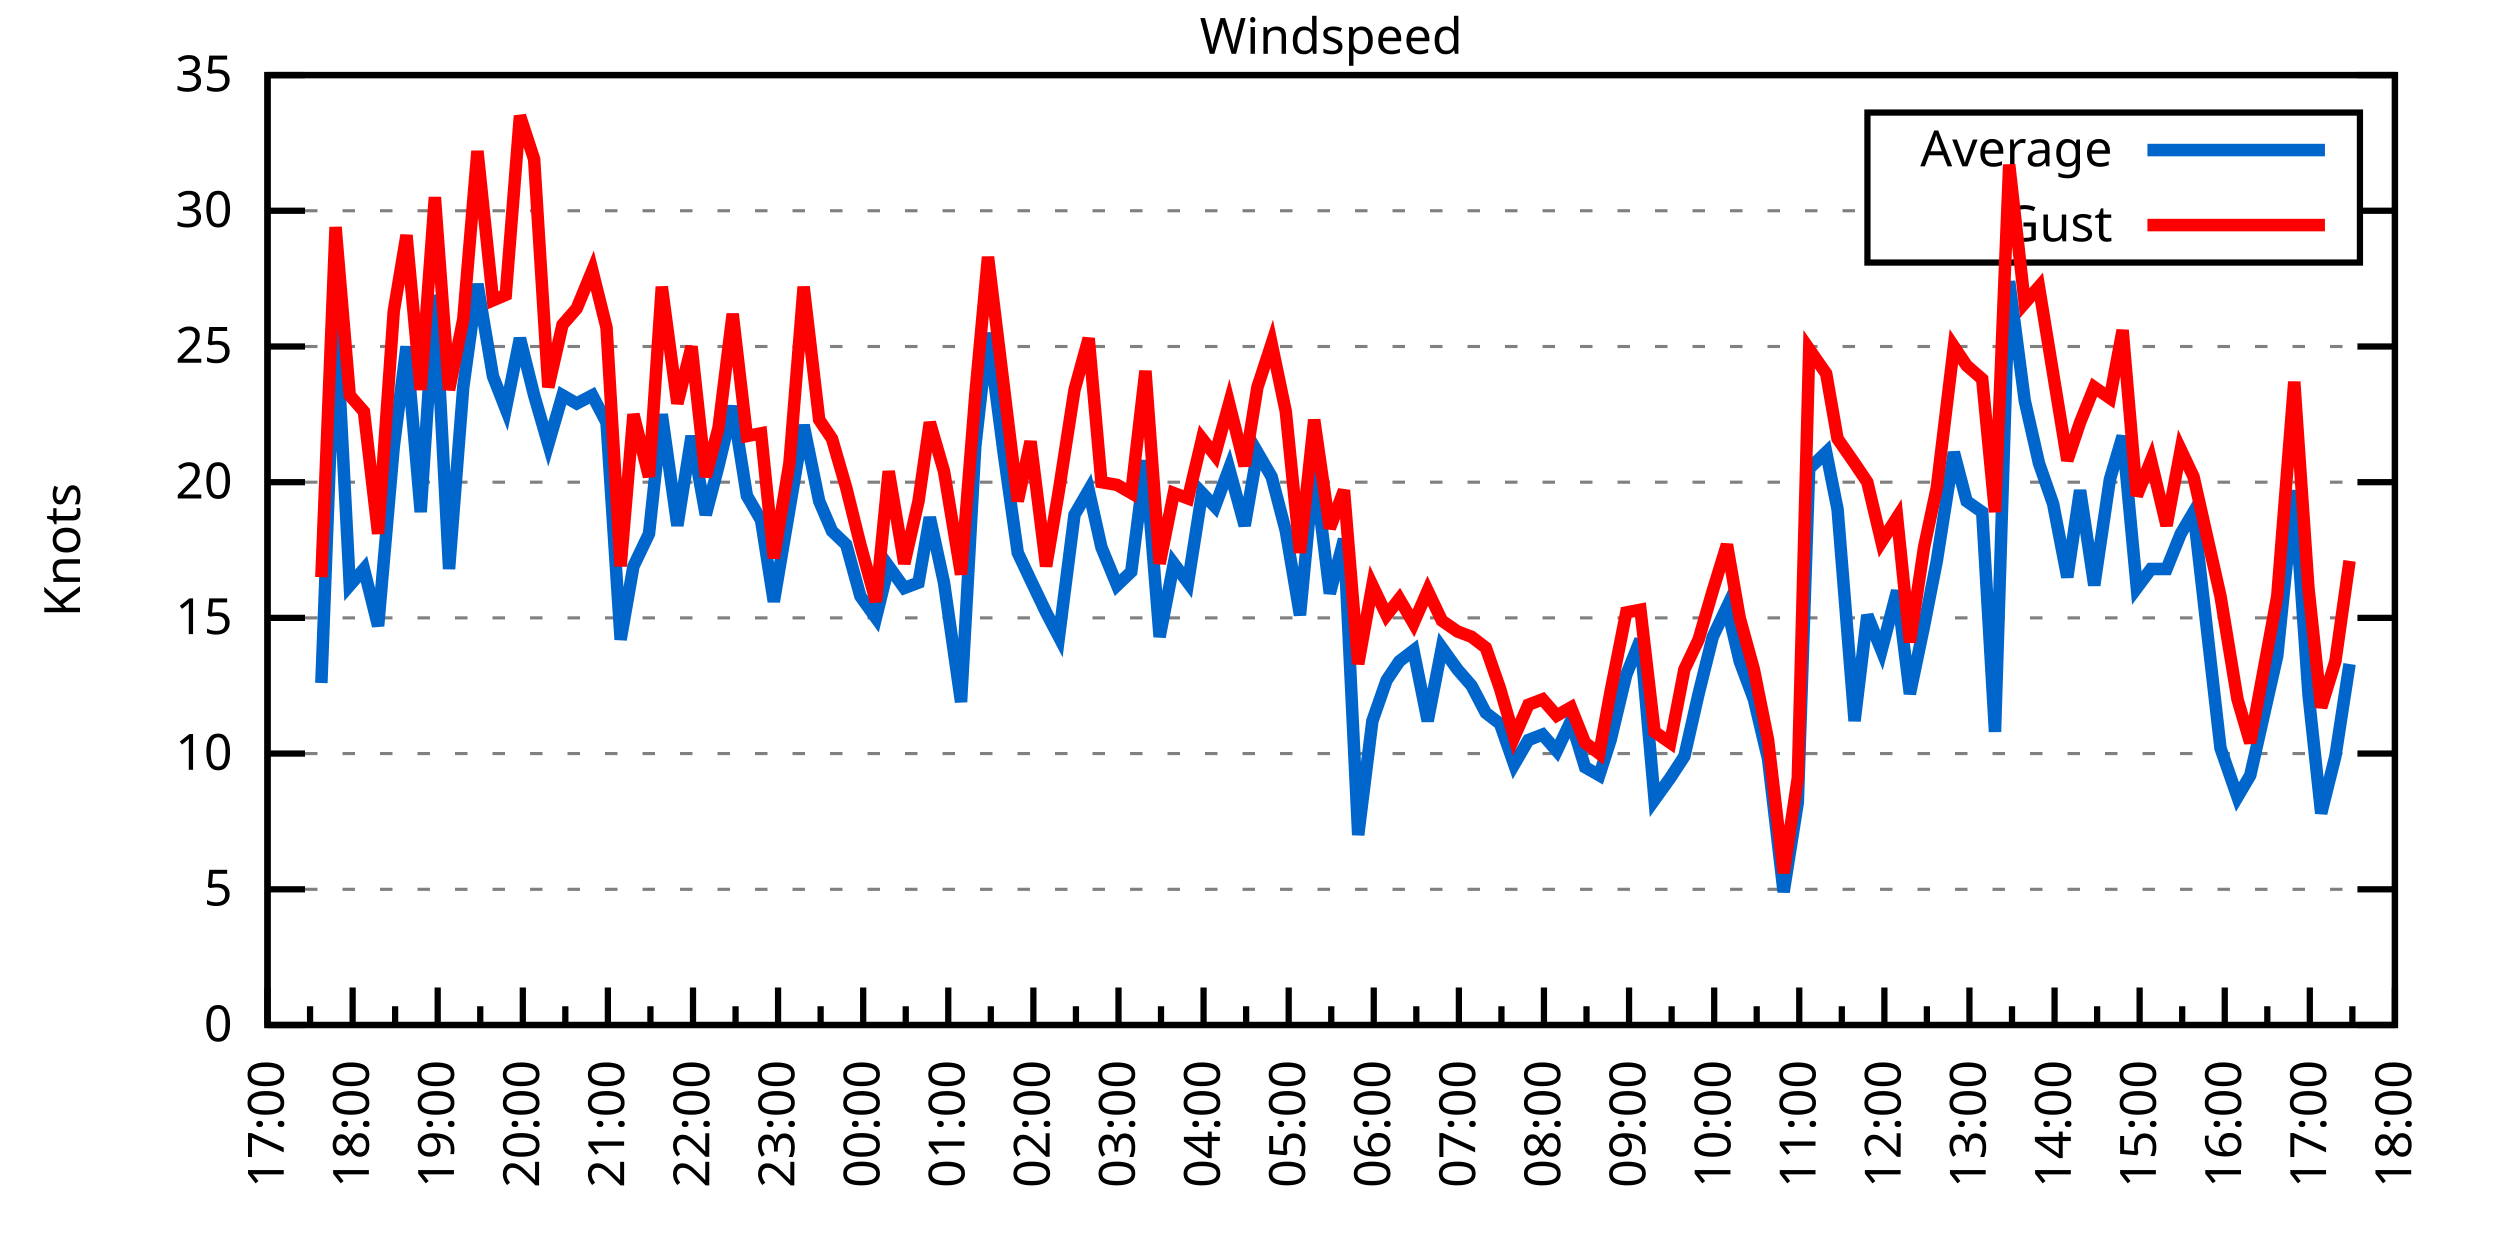
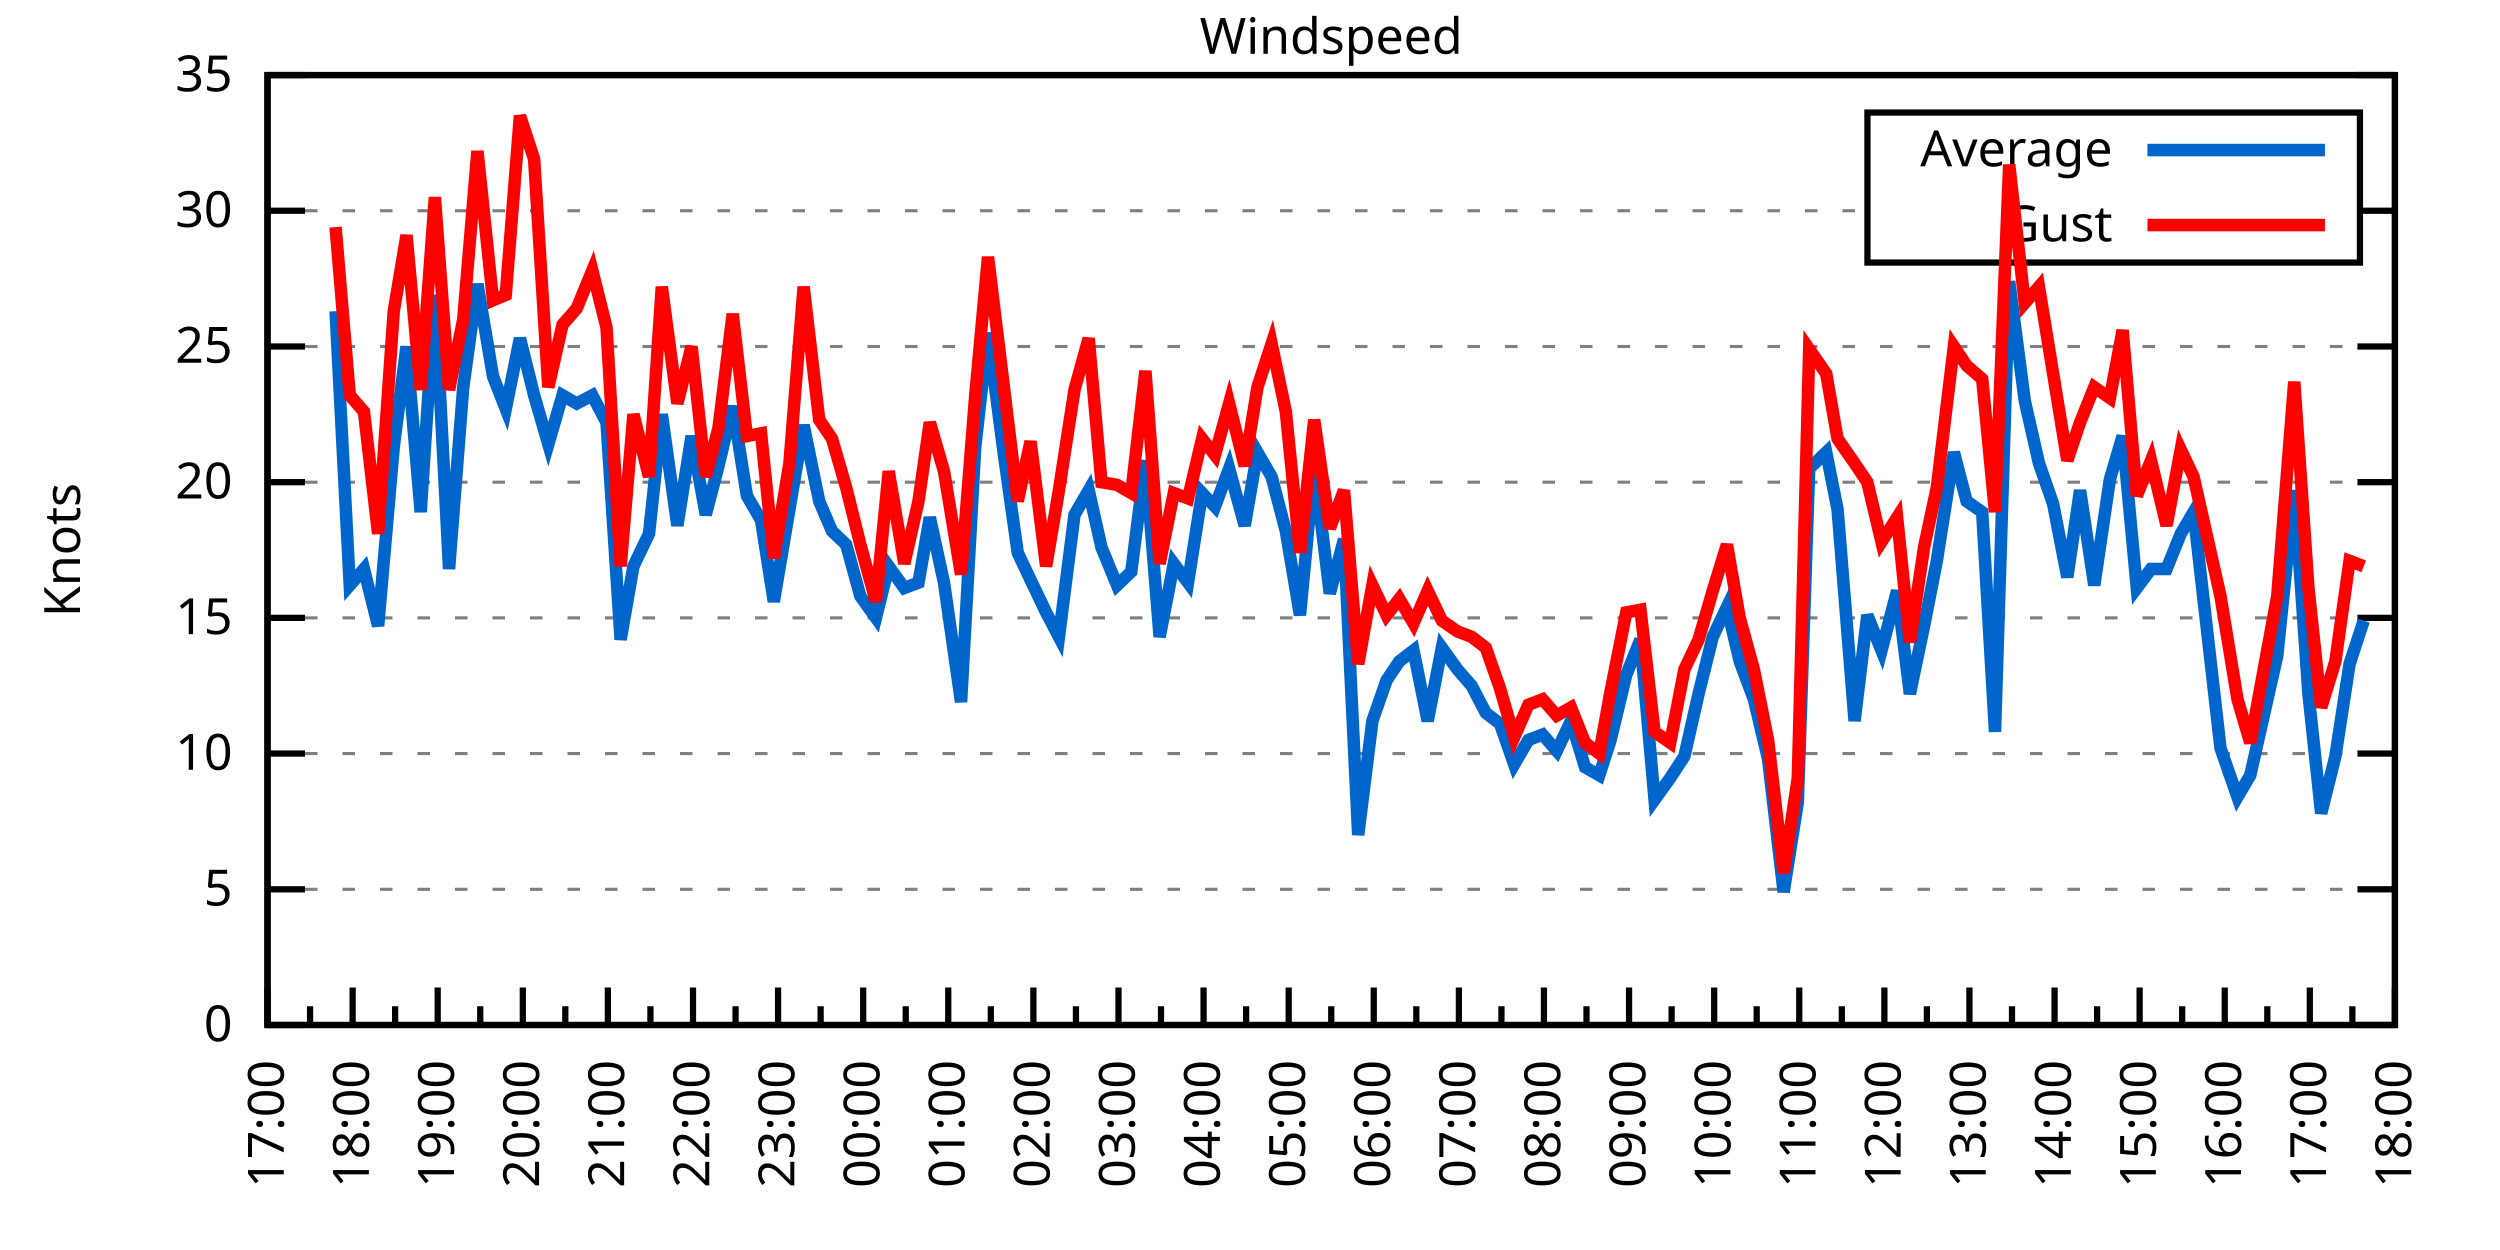
<svg xmlns="http://www.w3.org/2000/svg" xmlns:xlink="http://www.w3.org/1999/xlink" width="400" height="200" viewBox="0 0 400 200">
  <g id="gnuplot_canvas">
    <rect x="0" y="0" width="400" height="200" fill="none" />
    <defs>
      <circle id="gpDot" r="0.5" stroke-width="0.5" stroke="currentColor" />
      <path id="gpPt0" stroke-width="0.333" stroke="currentColor" d="M-1,0 h2 M0,-1 v2" />
      <path id="gpPt1" stroke-width="0.333" stroke="currentColor" d="M-1,-1 L1,1 M1,-1 L-1,1" />
      <path id="gpPt2" stroke-width="0.333" stroke="currentColor" d="M-1,0 L1,0 M0,-1 L0,1 M-1,-1 L1,1 M-1,1 L1,-1" />
      <rect id="gpPt3" stroke-width="0.333" stroke="currentColor" x="-1" y="-1" width="2" height="2" />
      <rect id="gpPt4" stroke-width="0.333" stroke="currentColor" fill="currentColor" x="-1" y="-1" width="2" height="2" />
      <circle id="gpPt5" stroke-width="0.333" stroke="currentColor" cx="0" cy="0" r="1" />
      <use xlink:href="#gpPt5" id="gpPt6" fill="currentColor" stroke="none" />
      <path id="gpPt7" stroke-width="0.333" stroke="currentColor" d="M0,-1.33 L-1.33,0.67 L1.33,0.67 z" />
      <use xlink:href="#gpPt7" id="gpPt8" fill="currentColor" stroke="none" />
      <use xlink:href="#gpPt7" id="gpPt9" stroke="currentColor" transform="rotate(180)" />
      <use xlink:href="#gpPt9" id="gpPt10" fill="currentColor" stroke="none" />
      <use xlink:href="#gpPt3" id="gpPt11" stroke="currentColor" transform="rotate(45)" />
      <use xlink:href="#gpPt11" id="gpPt12" fill="currentColor" stroke="none" />
      <path id="gpPt13" stroke-width="0.333" stroke="currentColor" d="M0,1.330 L1.265,0.411 L0.782,-1.067 L-0.782,-1.076 L-1.265,0.411 z" />
      <use xlink:href="#gpPt13" id="gpPt14" fill="currentColor" stroke="none" />
      <filter id="textbox" filterUnits="objectBoundingBox" x="0" y="0" height="1" width="1">
        <feFlood flood-color="white" flood-opacity="1" result="bgnd" />
        <feComposite in="SourceGraphic" in2="bgnd" operator="atop" />
      </filter>
      <filter id="greybox" filterUnits="objectBoundingBox" x="0" y="0" height="1" width="1">
        <feFlood flood-color="lightgrey" flood-opacity="1" result="grey" />
        <feComposite in="SourceGraphic" in2="grey" operator="atop" />
      </filter>
    </defs>
    <g fill="none" color="white" stroke="currentColor" stroke-width="1.00" stroke-linecap="butt" stroke-linejoin="miter">
</g>
    <g fill="none" color="black" stroke="currentColor" stroke-width="1.00" stroke-linecap="butt" stroke-linejoin="miter">
      <g stroke="none" shape-rendering="crispEdges">
        <polygon fill="rgb(255, 255, 255)" points="42.80,164.00 383.18,164.00 383.18,12.02 42.80,12.02 " />
      </g>
    </g>
    <g fill="none" color="black" stroke="currentColor" stroke-width="1.00" stroke-linecap="butt" stroke-linejoin="miter">
</g>
    <g fill="none" color="black" stroke="black" stroke-width="0.50" stroke-linecap="butt" stroke-linejoin="miter">
</g>
    <g fill="none" color="gray" stroke="currentColor" stroke-width="0.50" stroke-linecap="butt" stroke-linejoin="miter">
      <path stroke="gray" stroke-dasharray="2,4" class="gridline" d="M42.80,164.00 L383.19,164.00  " />
    </g>
    <g fill="none" color="gray" stroke="gray" stroke-width="1.00" stroke-linecap="butt" stroke-linejoin="miter">
</g>
    <g fill="none" color="black" stroke="currentColor" stroke-width="1.00" stroke-linecap="butt" stroke-linejoin="miter">
      <path stroke="black" d="M42.80,164.00 L48.80,164.00 M383.19,164.00 L377.19,164.00  " />
      <g transform="translate(37.20,166.60)" stroke="none" fill="black" font-family="Sans" font-size="8.00" text-anchor="end">
        <text>
          <tspan font-family="Sans"> 0</tspan>
        </text>
      </g>
    </g>
    <g fill="none" color="black" stroke="currentColor" stroke-width="1.00" stroke-linecap="butt" stroke-linejoin="miter">
</g>
    <g fill="none" color="black" stroke="black" stroke-width="0.50" stroke-linecap="butt" stroke-linejoin="miter">
</g>
    <g fill="none" color="gray" stroke="currentColor" stroke-width="0.50" stroke-linecap="butt" stroke-linejoin="miter">
      <path stroke="gray" stroke-dasharray="2,4" class="gridline" d="M42.80,142.29 L383.19,142.29  " />
    </g>
    <g fill="none" color="gray" stroke="gray" stroke-width="1.00" stroke-linecap="butt" stroke-linejoin="miter">
</g>
    <g fill="none" color="black" stroke="currentColor" stroke-width="1.00" stroke-linecap="butt" stroke-linejoin="miter">
      <path stroke="black" d="M42.80,142.29 L48.80,142.29 M383.19,142.29 L377.19,142.29  " />
      <g transform="translate(37.20,144.89)" stroke="none" fill="black" font-family="Sans" font-size="8.00" text-anchor="end">
        <text>
          <tspan font-family="Sans"> 5</tspan>
        </text>
      </g>
    </g>
    <g fill="none" color="black" stroke="currentColor" stroke-width="1.00" stroke-linecap="butt" stroke-linejoin="miter">
</g>
    <g fill="none" color="black" stroke="black" stroke-width="0.50" stroke-linecap="butt" stroke-linejoin="miter">
</g>
    <g fill="none" color="gray" stroke="currentColor" stroke-width="0.50" stroke-linecap="butt" stroke-linejoin="miter">
      <path stroke="gray" stroke-dasharray="2,4" class="gridline" d="M42.80,120.57 L383.19,120.57  " />
    </g>
    <g fill="none" color="gray" stroke="gray" stroke-width="1.00" stroke-linecap="butt" stroke-linejoin="miter">
</g>
    <g fill="none" color="black" stroke="currentColor" stroke-width="1.00" stroke-linecap="butt" stroke-linejoin="miter">
      <path stroke="black" d="M42.80,120.57 L48.80,120.57 M383.19,120.57 L377.19,120.57  " />
      <g transform="translate(37.20,123.17)" stroke="none" fill="black" font-family="Sans" font-size="8.00" text-anchor="end">
        <text>
          <tspan font-family="Sans"> 10</tspan>
        </text>
      </g>
    </g>
    <g fill="none" color="black" stroke="currentColor" stroke-width="1.00" stroke-linecap="butt" stroke-linejoin="miter">
</g>
    <g fill="none" color="black" stroke="black" stroke-width="0.50" stroke-linecap="butt" stroke-linejoin="miter">
</g>
    <g fill="none" color="gray" stroke="currentColor" stroke-width="0.50" stroke-linecap="butt" stroke-linejoin="miter">
      <path stroke="gray" stroke-dasharray="2,4" class="gridline" d="M42.80,98.86 L383.19,98.86  " />
    </g>
    <g fill="none" color="gray" stroke="gray" stroke-width="1.00" stroke-linecap="butt" stroke-linejoin="miter">
</g>
    <g fill="none" color="black" stroke="currentColor" stroke-width="1.00" stroke-linecap="butt" stroke-linejoin="miter">
      <path stroke="black" d="M42.80,98.86 L48.80,98.86 M383.19,98.86 L377.19,98.86  " />
      <g transform="translate(37.20,101.46)" stroke="none" fill="black" font-family="Sans" font-size="8.00" text-anchor="end">
        <text>
          <tspan font-family="Sans"> 15</tspan>
        </text>
      </g>
    </g>
    <g fill="none" color="black" stroke="currentColor" stroke-width="1.00" stroke-linecap="butt" stroke-linejoin="miter">
</g>
    <g fill="none" color="black" stroke="black" stroke-width="0.50" stroke-linecap="butt" stroke-linejoin="miter">
</g>
    <g fill="none" color="gray" stroke="currentColor" stroke-width="0.50" stroke-linecap="butt" stroke-linejoin="miter">
      <path stroke="gray" stroke-dasharray="2,4" class="gridline" d="M42.80,77.15 L383.19,77.15  " />
    </g>
    <g fill="none" color="gray" stroke="gray" stroke-width="1.00" stroke-linecap="butt" stroke-linejoin="miter">
</g>
    <g fill="none" color="black" stroke="currentColor" stroke-width="1.00" stroke-linecap="butt" stroke-linejoin="miter">
      <path stroke="black" d="M42.80,77.15 L48.80,77.15 M383.19,77.15 L377.19,77.15  " />
      <g transform="translate(37.20,79.75)" stroke="none" fill="black" font-family="Sans" font-size="8.00" text-anchor="end">
        <text>
          <tspan font-family="Sans"> 20</tspan>
        </text>
      </g>
    </g>
    <g fill="none" color="black" stroke="currentColor" stroke-width="1.00" stroke-linecap="butt" stroke-linejoin="miter">
</g>
    <g fill="none" color="black" stroke="black" stroke-width="0.50" stroke-linecap="butt" stroke-linejoin="miter">
</g>
    <g fill="none" color="gray" stroke="currentColor" stroke-width="0.50" stroke-linecap="butt" stroke-linejoin="miter">
      <path stroke="gray" stroke-dasharray="2,4" class="gridline" d="M42.80,55.44 L383.19,55.44  " />
    </g>
    <g fill="none" color="gray" stroke="gray" stroke-width="1.00" stroke-linecap="butt" stroke-linejoin="miter">
</g>
    <g fill="none" color="black" stroke="currentColor" stroke-width="1.00" stroke-linecap="butt" stroke-linejoin="miter">
      <path stroke="black" d="M42.80,55.44 L48.80,55.44 M383.19,55.44 L377.19,55.44  " />
      <g transform="translate(37.20,58.04)" stroke="none" fill="black" font-family="Sans" font-size="8.00" text-anchor="end">
        <text>
          <tspan font-family="Sans"> 25</tspan>
        </text>
      </g>
    </g>
    <g fill="none" color="black" stroke="currentColor" stroke-width="1.00" stroke-linecap="butt" stroke-linejoin="miter">
</g>
    <g fill="none" color="black" stroke="black" stroke-width="0.50" stroke-linecap="butt" stroke-linejoin="miter">
</g>
    <g fill="none" color="gray" stroke="currentColor" stroke-width="0.50" stroke-linecap="butt" stroke-linejoin="miter">
      <path stroke="gray" stroke-dasharray="2,4" class="gridline" d="M42.80,33.72 L298.79,33.72 M377.59,33.72 L383.19,33.72  " />
    </g>
    <g fill="none" color="gray" stroke="gray" stroke-width="1.00" stroke-linecap="butt" stroke-linejoin="miter">
</g>
    <g fill="none" color="black" stroke="currentColor" stroke-width="1.00" stroke-linecap="butt" stroke-linejoin="miter">
      <path stroke="black" d="M42.80,33.72 L48.80,33.72 M383.19,33.72 L377.19,33.72  " />
      <g transform="translate(37.20,36.32)" stroke="none" fill="black" font-family="Sans" font-size="8.00" text-anchor="end">
        <text>
          <tspan font-family="Sans"> 30</tspan>
        </text>
      </g>
    </g>
    <g fill="none" color="black" stroke="currentColor" stroke-width="1.00" stroke-linecap="butt" stroke-linejoin="miter">
</g>
    <g fill="none" color="black" stroke="black" stroke-width="0.50" stroke-linecap="butt" stroke-linejoin="miter">
</g>
    <g fill="none" color="gray" stroke="currentColor" stroke-width="0.50" stroke-linecap="butt" stroke-linejoin="miter">
      <path stroke="gray" stroke-dasharray="2,4" class="gridline" d="M42.80,12.01 L383.19,12.01  " />
    </g>
    <g fill="none" color="gray" stroke="gray" stroke-width="1.00" stroke-linecap="butt" stroke-linejoin="miter">
</g>
    <g fill="none" color="black" stroke="currentColor" stroke-width="1.00" stroke-linecap="butt" stroke-linejoin="miter">
      <path stroke="black" d="M42.80,12.01 L48.80,12.01 M383.19,12.01 L377.19,12.01  " />
      <g transform="translate(37.20,14.61)" stroke="none" fill="black" font-family="Sans" font-size="8.00" text-anchor="end">
        <text>
          <tspan font-family="Sans"> 35</tspan>
        </text>
      </g>
    </g>
    <g fill="none" color="black" stroke="currentColor" stroke-width="1.00" stroke-linecap="butt" stroke-linejoin="miter">
      <path stroke="black" d="M42.80,164.00 L42.80,158.00  " />
      <g transform="translate(45.40,169.60) rotate(270)" stroke="none" fill="black" font-family="Sans" font-size="8.00" text-anchor="end">
        <text>
          <tspan font-family="Sans">17:00</tspan>
        </text>
      </g>
    </g>
    <g fill="none" color="black" stroke="currentColor" stroke-width="1.00" stroke-linecap="butt" stroke-linejoin="miter">
      <path stroke="black" d="M49.61,164.00 L49.61,161.00 M56.42,164.00 L56.42,158.00  " />
      <g transform="translate(59.02,169.60) rotate(270)" stroke="none" fill="black" font-family="Sans" font-size="8.00" text-anchor="end">
        <text>
          <tspan font-family="Sans">18:00</tspan>
        </text>
      </g>
    </g>
    <g fill="none" color="black" stroke="currentColor" stroke-width="1.00" stroke-linecap="butt" stroke-linejoin="miter">
      <path stroke="black" d="M63.22,164.00 L63.22,161.00 M70.03,164.00 L70.03,158.00  " />
      <g transform="translate(72.63,169.60) rotate(270)" stroke="none" fill="black" font-family="Sans" font-size="8.00" text-anchor="end">
        <text>
          <tspan font-family="Sans">19:00</tspan>
        </text>
      </g>
    </g>
    <g fill="none" color="black" stroke="currentColor" stroke-width="1.00" stroke-linecap="butt" stroke-linejoin="miter">
      <path stroke="black" d="M76.84,164.00 L76.84,161.00 M83.65,164.00 L83.65,158.00  " />
      <g transform="translate(86.25,169.60) rotate(270)" stroke="none" fill="black" font-family="Sans" font-size="8.00" text-anchor="end">
        <text>
          <tspan font-family="Sans">20:00</tspan>
        </text>
      </g>
    </g>
    <g fill="none" color="black" stroke="currentColor" stroke-width="1.00" stroke-linecap="butt" stroke-linejoin="miter">
      <path stroke="black" d="M90.45,164.00 L90.45,161.00 M97.26,164.00 L97.26,158.00  " />
      <g transform="translate(99.86,169.60) rotate(270)" stroke="none" fill="black" font-family="Sans" font-size="8.00" text-anchor="end">
        <text>
          <tspan font-family="Sans">21:00</tspan>
        </text>
      </g>
    </g>
    <g fill="none" color="black" stroke="currentColor" stroke-width="1.00" stroke-linecap="butt" stroke-linejoin="miter">
      <path stroke="black" d="M104.07,164.00 L104.07,161.00 M110.88,164.00 L110.88,158.00  " />
      <g transform="translate(113.48,169.60) rotate(270)" stroke="none" fill="black" font-family="Sans" font-size="8.00" text-anchor="end">
        <text>
          <tspan font-family="Sans">22:00</tspan>
        </text>
      </g>
    </g>
    <g fill="none" color="black" stroke="currentColor" stroke-width="1.00" stroke-linecap="butt" stroke-linejoin="miter">
      <path stroke="black" d="M117.69,164.00 L117.69,161.00 M124.49,164.00 L124.49,158.00  " />
      <g transform="translate(127.09,169.60) rotate(270)" stroke="none" fill="black" font-family="Sans" font-size="8.00" text-anchor="end">
        <text>
          <tspan font-family="Sans">23:00</tspan>
        </text>
      </g>
    </g>
    <g fill="none" color="black" stroke="currentColor" stroke-width="1.00" stroke-linecap="butt" stroke-linejoin="miter">
      <path stroke="black" d="M131.30,164.00 L131.30,161.00 M138.11,164.00 L138.11,158.00  " />
      <g transform="translate(140.71,169.60) rotate(270)" stroke="none" fill="black" font-family="Sans" font-size="8.00" text-anchor="end">
        <text>
          <tspan font-family="Sans">00:00</tspan>
        </text>
      </g>
    </g>
    <g fill="none" color="black" stroke="currentColor" stroke-width="1.00" stroke-linecap="butt" stroke-linejoin="miter">
      <path stroke="black" d="M144.92,164.00 L144.92,161.00 M151.72,164.00 L151.72,158.00  " />
      <g transform="translate(154.32,169.60) rotate(270)" stroke="none" fill="black" font-family="Sans" font-size="8.00" text-anchor="end">
        <text>
          <tspan font-family="Sans">01:00</tspan>
        </text>
      </g>
    </g>
    <g fill="none" color="black" stroke="currentColor" stroke-width="1.00" stroke-linecap="butt" stroke-linejoin="miter">
      <path stroke="black" d="M158.53,164.00 L158.53,161.00 M165.34,164.00 L165.34,158.00  " />
      <g transform="translate(167.94,169.60) rotate(270)" stroke="none" fill="black" font-family="Sans" font-size="8.00" text-anchor="end">
        <text>
          <tspan font-family="Sans">02:00</tspan>
        </text>
      </g>
    </g>
    <g fill="none" color="black" stroke="currentColor" stroke-width="1.00" stroke-linecap="butt" stroke-linejoin="miter">
      <path stroke="black" d="M172.15,164.00 L172.15,161.00 M178.96,164.00 L178.96,158.00  " />
      <g transform="translate(181.56,169.60) rotate(270)" stroke="none" fill="black" font-family="Sans" font-size="8.00" text-anchor="end">
        <text>
          <tspan font-family="Sans">03:00</tspan>
        </text>
      </g>
    </g>
    <g fill="none" color="black" stroke="currentColor" stroke-width="1.00" stroke-linecap="butt" stroke-linejoin="miter">
      <path stroke="black" d="M185.76,164.00 L185.76,161.00 M192.57,164.00 L192.57,158.00  " />
      <g transform="translate(195.17,169.60) rotate(270)" stroke="none" fill="black" font-family="Sans" font-size="8.00" text-anchor="end">
        <text>
          <tspan font-family="Sans">04:00</tspan>
        </text>
      </g>
    </g>
    <g fill="none" color="black" stroke="currentColor" stroke-width="1.00" stroke-linecap="butt" stroke-linejoin="miter">
      <path stroke="black" d="M199.38,164.00 L199.38,161.00 M206.19,164.00 L206.19,158.00  " />
      <g transform="translate(208.79,169.60) rotate(270)" stroke="none" fill="black" font-family="Sans" font-size="8.00" text-anchor="end">
        <text>
          <tspan font-family="Sans">05:00</tspan>
        </text>
      </g>
    </g>
    <g fill="none" color="black" stroke="currentColor" stroke-width="1.00" stroke-linecap="butt" stroke-linejoin="miter">
      <path stroke="black" d="M213.00,164.00 L213.00,161.00 M219.80,164.00 L219.80,158.00  " />
      <g transform="translate(222.40,169.60) rotate(270)" stroke="none" fill="black" font-family="Sans" font-size="8.00" text-anchor="end">
        <text>
          <tspan font-family="Sans">06:00</tspan>
        </text>
      </g>
    </g>
    <g fill="none" color="black" stroke="currentColor" stroke-width="1.00" stroke-linecap="butt" stroke-linejoin="miter">
      <path stroke="black" d="M226.61,164.00 L226.61,161.00 M233.42,164.00 L233.42,158.00  " />
      <g transform="translate(236.02,169.60) rotate(270)" stroke="none" fill="black" font-family="Sans" font-size="8.00" text-anchor="end">
        <text>
          <tspan font-family="Sans">07:00</tspan>
        </text>
      </g>
    </g>
    <g fill="none" color="black" stroke="currentColor" stroke-width="1.00" stroke-linecap="butt" stroke-linejoin="miter">
      <path stroke="black" d="M240.23,164.00 L240.23,161.00 M247.03,164.00 L247.03,158.00  " />
      <g transform="translate(249.63,169.60) rotate(270)" stroke="none" fill="black" font-family="Sans" font-size="8.00" text-anchor="end">
        <text>
          <tspan font-family="Sans">08:00</tspan>
        </text>
      </g>
    </g>
    <g fill="none" color="black" stroke="currentColor" stroke-width="1.00" stroke-linecap="butt" stroke-linejoin="miter">
      <path stroke="black" d="M253.84,164.00 L253.84,161.00 M260.65,164.00 L260.65,158.00  " />
      <g transform="translate(263.25,169.60) rotate(270)" stroke="none" fill="black" font-family="Sans" font-size="8.00" text-anchor="end">
        <text>
          <tspan font-family="Sans">09:00</tspan>
        </text>
      </g>
    </g>
    <g fill="none" color="black" stroke="currentColor" stroke-width="1.00" stroke-linecap="butt" stroke-linejoin="miter">
      <path stroke="black" d="M267.46,164.00 L267.46,161.00 M274.27,164.00 L274.27,158.00  " />
      <g transform="translate(276.87,169.60) rotate(270)" stroke="none" fill="black" font-family="Sans" font-size="8.00" text-anchor="end">
        <text>
          <tspan font-family="Sans">10:00</tspan>
        </text>
      </g>
    </g>
    <g fill="none" color="black" stroke="currentColor" stroke-width="1.00" stroke-linecap="butt" stroke-linejoin="miter">
      <path stroke="black" d="M281.07,164.00 L281.07,161.00 M287.88,164.00 L287.88,158.00  " />
      <g transform="translate(290.48,169.60) rotate(270)" stroke="none" fill="black" font-family="Sans" font-size="8.00" text-anchor="end">
        <text>
          <tspan font-family="Sans">11:00</tspan>
        </text>
      </g>
    </g>
    <g fill="none" color="black" stroke="currentColor" stroke-width="1.00" stroke-linecap="butt" stroke-linejoin="miter">
      <path stroke="black" d="M294.69,164.00 L294.69,161.00 M301.50,164.00 L301.50,158.00  " />
      <g transform="translate(304.10,169.60) rotate(270)" stroke="none" fill="black" font-family="Sans" font-size="8.00" text-anchor="end">
        <text>
          <tspan font-family="Sans">12:00</tspan>
        </text>
      </g>
    </g>
    <g fill="none" color="black" stroke="currentColor" stroke-width="1.00" stroke-linecap="butt" stroke-linejoin="miter">
      <path stroke="black" d="M308.30,164.00 L308.30,161.00 M315.11,164.00 L315.11,158.00  " />
      <g transform="translate(317.71,169.60) rotate(270)" stroke="none" fill="black" font-family="Sans" font-size="8.00" text-anchor="end">
        <text>
          <tspan font-family="Sans">13:00</tspan>
        </text>
      </g>
    </g>
    <g fill="none" color="black" stroke="currentColor" stroke-width="1.00" stroke-linecap="butt" stroke-linejoin="miter">
      <path stroke="black" d="M321.92,164.00 L321.92,161.00 M328.73,164.00 L328.73,158.00  " />
      <g transform="translate(331.33,169.60) rotate(270)" stroke="none" fill="black" font-family="Sans" font-size="8.00" text-anchor="end">
        <text>
          <tspan font-family="Sans">14:00</tspan>
        </text>
      </g>
    </g>
    <g fill="none" color="black" stroke="currentColor" stroke-width="1.00" stroke-linecap="butt" stroke-linejoin="miter">
      <path stroke="black" d="M335.54,164.00 L335.54,161.00 M342.34,164.00 L342.34,158.00  " />
      <g transform="translate(344.94,169.60) rotate(270)" stroke="none" fill="black" font-family="Sans" font-size="8.00" text-anchor="end">
        <text>
          <tspan font-family="Sans">15:00</tspan>
        </text>
      </g>
    </g>
    <g fill="none" color="black" stroke="currentColor" stroke-width="1.00" stroke-linecap="butt" stroke-linejoin="miter">
      <path stroke="black" d="M349.15,164.00 L349.15,161.00 M355.96,164.00 L355.96,158.00  " />
      <g transform="translate(358.56,169.60) rotate(270)" stroke="none" fill="black" font-family="Sans" font-size="8.00" text-anchor="end">
        <text>
          <tspan font-family="Sans">16:00</tspan>
        </text>
      </g>
    </g>
    <g fill="none" color="black" stroke="currentColor" stroke-width="1.00" stroke-linecap="butt" stroke-linejoin="miter">
      <path stroke="black" d="M362.77,164.00 L362.77,161.00 M369.57,164.00 L369.57,158.00  " />
      <g transform="translate(372.17,169.60) rotate(270)" stroke="none" fill="black" font-family="Sans" font-size="8.00" text-anchor="end">
        <text>
          <tspan font-family="Sans">17:00</tspan>
        </text>
      </g>
    </g>
    <g fill="none" color="black" stroke="currentColor" stroke-width="1.00" stroke-linecap="butt" stroke-linejoin="miter">
      <path stroke="black" d="M376.38,164.00 L376.38,161.00 M383.19,164.00 L383.19,158.00  " />
      <g transform="translate(385.79,169.60) rotate(270)" stroke="none" fill="black" font-family="Sans" font-size="8.00" text-anchor="end">
        <text>
          <tspan font-family="Sans">18:00</tspan>
        </text>
      </g>
    </g>
    <g fill="none" color="black" stroke="currentColor" stroke-width="1.00" stroke-linecap="butt" stroke-linejoin="miter">
</g>
    <g fill="none" color="black" stroke="currentColor" stroke-width="1.00" stroke-linecap="butt" stroke-linejoin="miter">
      <path stroke="black" d="M42.80,12.01 L42.80,164.00 L383.19,164.00 L383.19,12.01 L42.80,12.01 Z  " />
    </g>
    <g fill="none" color="black" stroke="currentColor" stroke-width="1.00" stroke-linecap="butt" stroke-linejoin="miter">
      <g transform="translate(12.80,88.01) rotate(270)" stroke="none" fill="black" font-family="Sans" font-size="8.00" text-anchor="middle">
        <text>
          <tspan font-family="Sans">Knots</tspan>
        </text>
      </g>
    </g>
    <g fill="none" color="black" stroke="currentColor" stroke-width="1.00" stroke-linecap="butt" stroke-linejoin="miter">
</g>
    <g fill="none" color="black" stroke="currentColor" stroke-width="1.00" stroke-linecap="butt" stroke-linejoin="miter">
      <path stroke="black" d="M298.79,42.01 L298.79,18.01 L377.59,18.01 L377.59,42.01 L298.79,42.01 Z  " />
    </g>
    <g id="Windspeed_plot_1">
      <g fill="none" color="white" stroke="black" stroke-width="2.00" stroke-linecap="butt" stroke-linejoin="miter">
</g>
      <g fill="none" color="black" stroke="currentColor" stroke-width="2.00" stroke-linecap="butt" stroke-linejoin="miter">
        <g transform="translate(337.99,26.61)" stroke="none" fill="black" font-family="Sans" font-size="8.00" text-anchor="end">
          <text>
            <tspan font-family="Sans">Average</tspan>
          </text>
        </g>
      </g>
      <g fill="none" color="black" stroke="currentColor" stroke-width="2.00" stroke-linecap="butt" stroke-linejoin="miter">
-         <path stroke="rgb(  0, 102, 204)" d="M343.59,24.01 L371.99,24.01 M51.42,109.28 L53.69,49.79 L55.96,93.65 L58.23,91.04 L60.50,100.16 L63.00,71.50   L65.04,55.44 L67.31,81.93 L69.58,47.18 L71.85,91.04 L74.12,61.95 L76.39,45.45 L78.88,60.21 L80.92,65.42   L83.19,54.13 L85.46,63.25 L87.73,71.07 L90.00,63.25 L92.27,64.56 L94.77,63.25 L97.04,67.59 L99.30,102.34   L101.35,90.61 L103.84,85.40 L105.89,66.29 L108.38,84.10 L110.65,69.77 L112.92,82.36 L114.96,74.54 L117.23,64.99   L119.50,79.32 L121.77,83.23 L123.81,96.26 L126.31,81.49 L128.58,68.03 L131.07,80.19 L133.12,84.97 L135.39,87.14   L137.66,95.39 L140.15,98.86 L142.19,90.61 L144.69,94.08 L146.96,93.22 L148.77,82.79 L151.04,93.22 L153.77,112.32   L156.04,71.50 L158.08,53.26 L160.57,72.37 L162.84,88.44 L164.89,92.78 L167.38,97.99 L169.43,101.90 L171.92,82.36   L174.19,78.45 L176.23,87.57 L178.73,93.65 L181.00,91.48 L183.27,73.67 L185.54,101.90 L187.81,90.18 L190.08,93.22   L192.34,78.89 L194.39,81.06 L196.66,74.98 L199.15,84.10 L201.19,72.37 L203.46,76.28 L205.73,84.97 L208.00,98.43   L210.27,74.54 L212.77,94.95 L215.04,86.27 L217.31,133.60 L219.58,115.36 L221.85,108.85 L223.89,105.81 L226.16,104.07   L228.43,115.36 L230.70,103.64 L233.19,107.11 L235.46,109.72 L237.73,114.06 L240.00,115.80 L242.27,122.31 L244.54,118.40   L246.81,117.53 L249.08,120.14 L251.35,115.36 L253.61,122.75 L255.88,124.05 L257.70,118.40 L260.20,107.98 L262.47,102.34   L264.73,127.96 L267.23,124.48 L269.50,121.01 L271.77,111.02 L274.04,101.90 L276.31,97.12 L278.35,105.81 L280.62,111.89   L282.89,121.44 L285.38,142.72 L287.65,128.39 L289.47,74.98 L292.19,72.37 L294.01,81.49 L296.73,115.36 L298.77,98.43   L301.04,104.07 L303.54,94.52 L305.58,111.02 L307.85,100.16 L309.89,89.74 L312.62,72.37 L314.66,80.19 L317.15,81.93   L319.20,117.10 L321.47,45.01 L323.96,64.12 L326.23,74.11 L328.50,80.62 L330.77,92.35 L332.81,78.45 L335.08,93.65   L337.58,76.71 L339.62,69.77 L341.89,94.08 L344.16,91.04 L346.65,91.04 L348.92,85.40 L350.97,81.93 L355.28,119.71   L358.00,127.52 L360.04,124.05 L364.36,104.94 L367.08,78.45 L369.35,111.02 L371.39,130.13 L373.66,121.01 L375.93,106.24    " />
+         <path stroke="rgb(  0, 102, 204)" d="M343.59,24.01 L371.99,24.01 M53.69,49.79 L55.96,93.65 L58.23,91.04 L60.50,100.16 L63.00,71.50 L65.04,55.44   L67.31,81.93 L69.58,47.18 L71.85,91.04 L74.12,61.95 L76.39,45.45 L78.88,60.21 L80.92,65.42 L83.19,54.13   L85.46,63.25 L87.73,71.07 L90.00,63.25 L92.27,64.56 L94.77,63.25 L97.04,67.59 L99.30,102.34 L101.35,90.61   L103.84,85.40 L105.89,66.29 L108.38,84.10 L110.65,69.77 L112.92,82.36 L114.96,74.54 L117.23,64.99 L119.50,79.32   L121.77,83.23 L123.81,96.26 L126.31,81.49 L128.58,68.03 L131.07,80.19 L133.12,84.97 L135.39,87.14 L137.66,95.39   L140.15,98.86 L142.19,90.61 L144.69,94.08 L146.96,93.22 L148.77,82.79 L151.04,93.22 L153.77,112.32 L156.04,71.50   L158.08,53.26 L160.57,72.37 L162.84,88.44 L164.89,92.78 L167.38,97.99 L169.43,101.90 L171.92,82.36 L174.19,78.45   L176.23,87.57 L178.73,93.65 L181.00,91.48 L183.27,73.67 L185.54,101.90 L187.81,90.18 L190.08,93.22 L192.34,78.89   L194.39,81.06 L196.66,74.98 L199.15,84.10 L201.19,72.37 L203.46,76.28 L205.73,84.97 L208.00,98.43 L210.27,74.54   L212.77,94.95 L215.04,86.27 L217.31,133.60 L219.58,115.36 L221.85,108.85 L223.89,105.81 L226.16,104.07 L228.43,115.36   L230.70,103.64 L233.19,107.11 L235.46,109.72 L237.73,114.06 L240.00,115.80 L242.27,122.31 L244.54,118.40 L246.81,117.53   L249.08,120.14 L251.35,115.36 L253.61,122.75 L255.88,124.05 L257.70,118.40 L260.20,107.98 L262.47,102.34 L264.73,127.96   L267.23,124.48 L269.50,121.01 L271.77,111.02 L274.04,101.90 L276.31,97.12 L278.35,105.81 L280.62,111.89 L282.89,121.44   L285.38,142.72 L287.65,128.39 L289.47,74.98 L292.19,72.37 L294.01,81.49 L296.73,115.36 L298.77,98.43 L301.04,104.07   L303.54,94.52 L305.58,111.02 L307.85,100.16 L309.89,89.74 L312.62,72.37 L314.66,80.19 L317.15,81.93 L319.20,117.10   L321.47,45.01 L323.96,64.12 L326.23,74.11 L328.50,80.62 L330.77,92.35 L332.81,78.45 L335.08,93.65 L337.58,76.71   L339.62,69.77 L341.89,94.08 L344.16,91.04 L346.65,91.04 L348.92,85.40 L350.97,81.93 L355.28,119.71 L358.00,127.52   L360.04,124.05 L364.36,104.94 L367.08,78.45 L369.35,111.02 L371.39,130.13 L373.66,121.01 L375.93,106.24 L378.20,99.30    " />
      </g>
    </g>
    <g id="Windspeed_plot_2">
      <g fill="none" color="black" stroke="currentColor" stroke-width="2.00" stroke-linecap="butt" stroke-linejoin="miter">
        <g transform="translate(337.99,38.61)" stroke="none" fill="black" font-family="Sans" font-size="8.00" text-anchor="end">
          <text>
            <tspan font-family="Sans">Gust</tspan>
          </text>
        </g>
      </g>
      <g fill="none" color="black" stroke="currentColor" stroke-width="2.00" stroke-linecap="butt" stroke-linejoin="miter">
-         <path stroke="rgb(255,   0,   0)" d="M343.59,36.01 L371.99,36.01 M51.42,92.35 L53.69,36.33 L55.96,63.25 L58.23,65.86 L60.50,85.40 L63.00,49.79   L65.04,37.63 L67.31,62.38 L69.58,31.55 L71.85,62.38 L74.12,51.09 L76.39,24.17 L78.88,48.05 L80.92,47.18   L83.19,18.52 L85.46,25.47 L87.73,61.95 L90.00,51.96 L92.27,49.36 L94.77,43.28 L97.04,52.40 L99.30,90.61   L101.35,66.29 L103.84,76.28 L105.89,45.88 L108.38,64.56 L110.65,55.44 L112.92,76.28 L114.96,68.46 L117.23,50.22   L119.50,69.77 L121.77,69.33 L123.81,89.31 L126.31,74.11 L128.58,45.88 L131.07,67.16 L133.12,70.20 L135.39,78.02   L137.66,87.14 L140.15,96.26 L142.19,75.41 L144.69,90.18 L146.96,80.19 L148.77,67.59 L151.04,75.41 L153.77,91.91   L156.04,63.25 L158.08,41.11 L160.57,61.52 L162.84,80.19 L164.89,70.63 L167.38,90.61 L169.43,78.45 L171.92,62.38   L174.19,54.13 L176.23,77.15 L178.73,77.58 L181.00,78.89 L183.27,59.34 L185.54,90.18 L187.81,78.89 L190.08,79.75   L192.34,70.20 L194.39,72.81 L196.66,64.56 L199.15,74.54 L201.19,61.95 L203.46,55.00 L205.73,65.86 L208.00,88.44   L210.27,67.16 L212.77,84.53 L215.04,78.45 L217.31,106.24 L219.58,93.65 L221.85,98.43 L223.89,95.82 L226.16,99.73   L228.43,94.52 L230.70,99.30 L233.19,101.03 L235.46,101.90 L237.73,103.64 L240.00,110.15 L242.27,117.97 L244.54,112.76   L246.81,111.89 L249.08,114.49 L251.35,113.19 L253.61,118.84 L255.88,120.57 L257.70,110.59 L260.20,97.99 L262.47,97.56   L264.73,117.10 L267.23,118.84 L269.50,107.11 L271.77,102.34 L274.04,94.52 L276.31,87.14 L278.35,98.86 L280.62,107.11   L282.89,118.40 L285.38,139.68 L287.65,124.48 L289.47,55.87 L292.19,59.78 L294.01,70.20 L296.73,74.11 L298.77,77.15   L301.04,86.70 L303.54,82.79 L305.58,102.77 L307.85,87.57 L309.89,78.02 L312.62,55.44 L314.66,58.48 L317.15,60.65   L319.20,81.93 L321.47,26.34 L323.96,48.49 L326.23,45.88 L328.50,59.78 L330.77,73.67 L332.81,67.59 L335.08,61.95   L337.58,63.69 L339.62,52.83 L341.89,79.32 L344.16,73.67 L346.65,84.10 L348.92,71.94 L350.97,76.28 L355.28,95.39   L358.00,111.89 L360.04,118.84 L364.36,95.39 L367.08,61.08 L369.35,94.08 L371.39,113.19 L373.66,105.81 L375.93,89.74    " />
+         <path stroke="rgb(255,   0,   0)" d="M343.59,36.01 L371.99,36.01 M53.69,36.33 L55.96,63.25 L58.23,65.86 L60.50,85.40 L63.00,49.79 L65.04,37.63   L67.31,62.38 L69.58,31.55 L71.85,62.38 L74.12,51.09 L76.39,24.17 L78.88,48.05 L80.92,47.18 L83.19,18.52   L85.46,25.47 L87.73,61.95 L90.00,51.96 L92.27,49.36 L94.77,43.28 L97.04,52.40 L99.30,90.61 L101.35,66.29   L103.84,76.28 L105.89,45.88 L108.38,64.56 L110.65,55.44 L112.92,76.28 L114.96,68.46 L117.23,50.22 L119.50,69.77   L121.77,69.33 L123.81,89.31 L126.31,74.11 L128.58,45.88 L131.07,67.16 L133.12,70.20 L135.39,78.02 L137.66,87.14   L140.15,96.26 L142.19,75.41 L144.69,90.18 L146.96,80.19 L148.77,67.59 L151.04,75.41 L153.77,91.91 L156.04,63.25   L158.08,41.11 L160.57,61.52 L162.84,80.19 L164.89,70.63 L167.38,90.61 L169.43,78.45 L171.92,62.38 L174.19,54.13   L176.23,77.15 L178.73,77.58 L181.00,78.89 L183.27,59.34 L185.54,90.18 L187.81,78.89 L190.08,79.75 L192.34,70.20   L194.39,72.81 L196.66,64.56 L199.15,74.54 L201.19,61.95 L203.46,55.00 L205.73,65.86 L208.00,88.44 L210.27,67.16   L212.77,84.53 L215.04,78.45 L217.31,106.24 L219.58,93.65 L221.85,98.43 L223.89,95.82 L226.16,99.73 L228.43,94.52   L230.70,99.30 L233.19,101.03 L235.46,101.90 L237.73,103.64 L240.00,110.15 L242.27,117.97 L244.54,112.76 L246.81,111.89   L249.08,114.49 L251.35,113.19 L253.61,118.84 L255.88,120.57 L257.70,110.59 L260.20,97.99 L262.47,97.56 L264.73,117.10   L267.23,118.84 L269.50,107.11 L271.77,102.34 L274.04,94.52 L276.31,87.14 L278.35,98.86 L280.62,107.11 L282.89,118.40   L285.38,139.68 L287.65,124.48 L289.47,55.87 L292.19,59.78 L294.01,70.20 L296.73,74.11 L298.77,77.15 L301.04,86.70   L303.54,82.79 L305.58,102.77 L307.85,87.57 L309.89,78.02 L312.62,55.44 L314.66,58.48 L317.15,60.65 L319.20,81.93   L321.47,26.34 L323.96,48.49 L326.23,45.88 L328.50,59.78 L330.77,73.67 L332.81,67.59 L335.08,61.95 L337.58,63.69   L339.62,52.83 L341.89,79.32 L344.16,73.67 L346.65,84.10 L348.92,71.94 L350.97,76.28 L355.28,95.39 L358.00,111.89   L360.04,118.84 L364.36,95.39 L367.08,61.08 L369.35,94.08 L371.39,113.19 L373.66,105.81 L375.93,89.74 L378.20,90.61    " />
      </g>
    </g>
    <g fill="none" color="black" stroke="currentColor" stroke-width="2.00" stroke-linecap="butt" stroke-linejoin="miter">
</g>
    <g fill="none" color="black" stroke="black" stroke-width="1.00" stroke-linecap="butt" stroke-linejoin="miter">
</g>
    <g fill="none" color="black" stroke="currentColor" stroke-width="1.00" stroke-linecap="butt" stroke-linejoin="miter">
      <path stroke="black" d="M42.80,12.01 L42.80,164.00 L383.19,164.00 L383.19,12.01 L42.80,12.01 Z  " />
    </g>
    <g fill="none" color="black" stroke="currentColor" stroke-width="1.00" stroke-linecap="butt" stroke-linejoin="miter">
      <g transform="translate(212.99,8.61)" stroke="none" fill="black" font-family="Sans" font-size="8.00" text-anchor="middle">
        <text>
          <tspan font-family="Sans">Windspeed</tspan>
        </text>
      </g>
    </g>
    <g fill="none" color="black" stroke="currentColor" stroke-width="1.00" stroke-linecap="butt" stroke-linejoin="miter">
</g>
  </g>
</svg>
